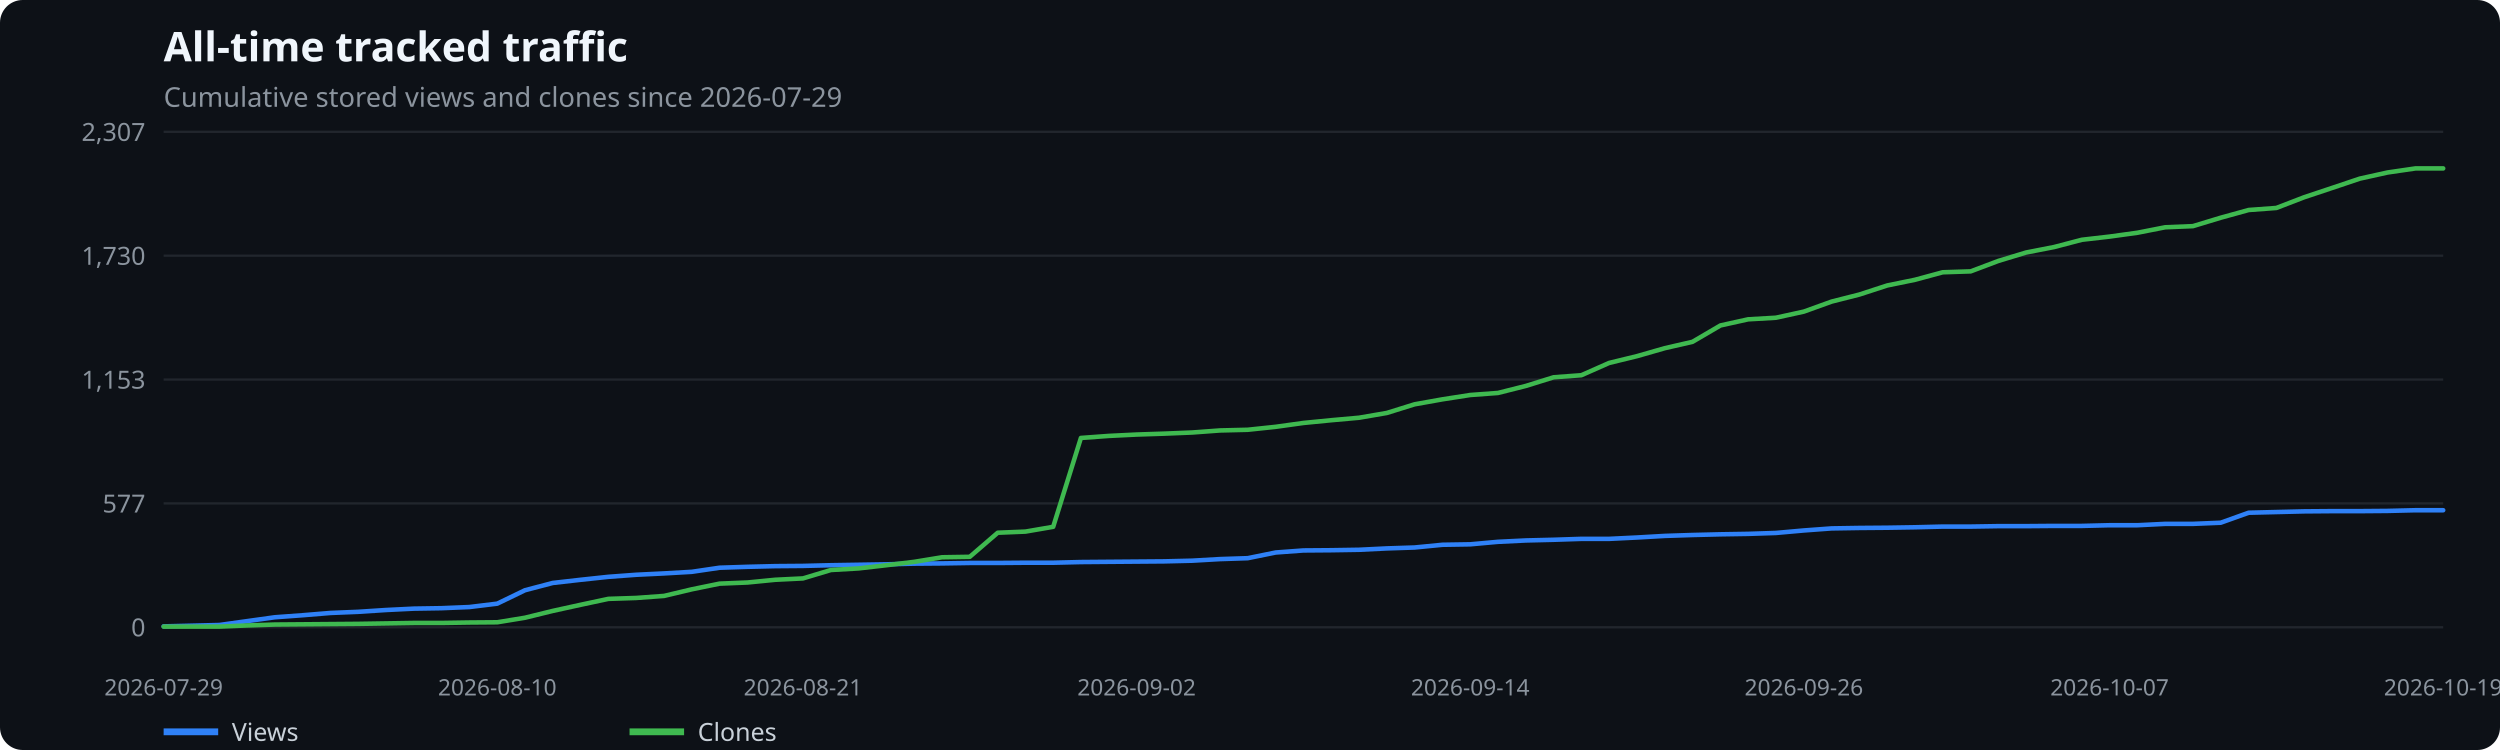
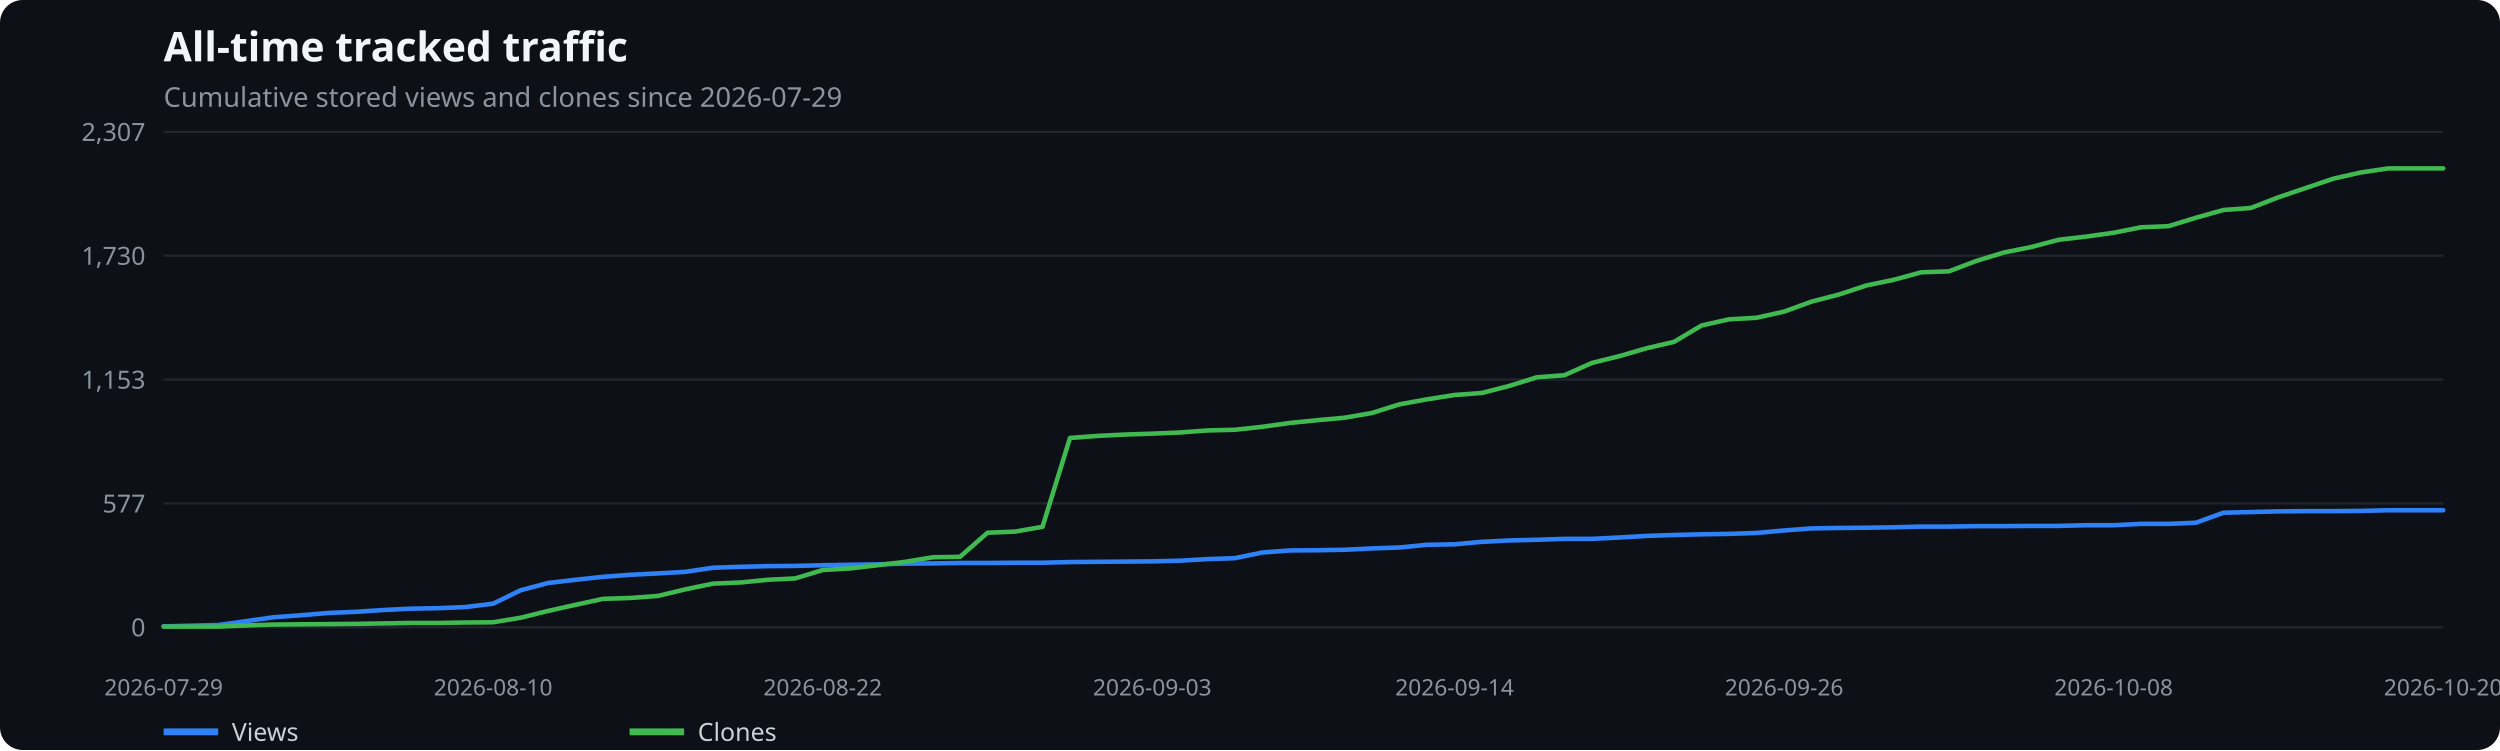
<svg xmlns="http://www.w3.org/2000/svg" width="1100" height="330" viewBox="0 0 1100 330" role="img" aria-label="All-time tracked traffic">
  <rect width="100%" height="100%" fill="#0d1117" rx="10" />
  <text x="72" y="27" fill="#f0f6fc" font-family="system-ui,sans-serif" font-size="18" font-weight="600">All-time tracked traffic</text>
  <text x="72" y="47" fill="#8b949e" font-family="system-ui,sans-serif" font-size="12">Cumulative stored views and clones since 2026-07-29</text>
  <line x1="72" x2="1075" y1="276.0" y2="276.0" stroke="#21262d" />
  <text x="64" y="280.0" text-anchor="end" fill="#8b949e" font-family="system-ui,sans-serif" font-size="11">0</text>
  <line x1="72" x2="1075" y1="221.5" y2="221.5" stroke="#21262d" />
  <text x="64" y="225.5" text-anchor="end" fill="#8b949e" font-family="system-ui,sans-serif" font-size="11">577</text>
  <line x1="72" x2="1075" y1="167.0" y2="167.0" stroke="#21262d" />
  <text x="64" y="171.0" text-anchor="end" fill="#8b949e" font-family="system-ui,sans-serif" font-size="11">1,153</text>
  <line x1="72" x2="1075" y1="112.5" y2="112.5" stroke="#21262d" />
  <text x="64" y="116.5" text-anchor="end" fill="#8b949e" font-family="system-ui,sans-serif" font-size="11">1,730</text>
  <line x1="72" x2="1075" y1="58.0" y2="58.0" stroke="#21262d" />
  <text x="64" y="62.0" text-anchor="end" fill="#8b949e" font-family="system-ui,sans-serif" font-size="11">2,307</text>
  <text x="72.0" y="306" text-anchor="middle" fill="#8b949e" font-family="system-ui,sans-serif" font-size="10">2026-07-29</text>
-   <text x="218.8" y="306" text-anchor="middle" fill="#8b949e" font-family="system-ui,sans-serif" font-size="10">2026-08-10</text>
-   <text x="353.3" y="306" text-anchor="middle" fill="#8b949e" font-family="system-ui,sans-serif" font-size="10">2026-08-21</text>
-   <text x="500.1" y="306" text-anchor="middle" fill="#8b949e" font-family="system-ui,sans-serif" font-size="10">2026-09-02</text>
-   <text x="646.9" y="306" text-anchor="middle" fill="#8b949e" font-family="system-ui,sans-serif" font-size="10">2026-09-14</text>
-   <text x="793.7" y="306" text-anchor="middle" fill="#8b949e" font-family="system-ui,sans-serif" font-size="10">2026-09-26</text>
-   <text x="928.2" y="306" text-anchor="middle" fill="#8b949e" font-family="system-ui,sans-serif" font-size="10">2026-10-07</text>
-   <text x="1075.0" y="306" text-anchor="middle" fill="#8b949e" font-family="system-ui,sans-serif" font-size="10">2026-10-19</text>
-   <polyline points="72.0,275.6 84.2,275.3 96.5,275.0 108.7,273.3 120.9,271.6 133.2,270.7 145.4,269.7 157.6,269.2 169.9,268.4 182.1,267.8 194.3,267.6 206.5,267.1 218.8,265.6 231.0,259.7 243.2,256.5 255.5,255.1 267.7,253.8 279.9,252.9 292.2,252.3 304.4,251.6 316.6,249.8 328.9,249.4 341.1,249.1 353.3,249.0 365.6,248.7 377.8,248.5 390.0,248.3 402.3,248.0 414.5,247.9 426.7,247.7 439.0,247.7 451.2,247.6 463.4,247.6 475.6,247.3 487.9,247.2 500.1,247.1 512.3,247.0 524.6,246.7 536.8,246.0 549.0,245.6 561.3,243.1 573.5,242.2 585.7,242.1 598.0,241.9 610.2,241.3 622.4,240.9 634.7,239.7 646.9,239.5 659.1,238.4 671.4,237.8 683.6,237.5 695.8,237.1 708.0,237.1 720.3,236.5 732.5,235.8 744.7,235.4 757.0,235.1 769.2,234.9 781.4,234.5 793.7,233.4 805.9,232.5 818.1,232.3 830.4,232.2 842.6,232.0 854.8,231.7 867.1,231.7 879.3,231.5 891.5,231.5 903.8,231.4 916.0,231.4 928.2,231.1 940.5,231.1 952.7,230.5 964.9,230.5 977.1,230.0 989.4,225.6 1001.6,225.3 1013.8,225.0 1026.1,224.9 1038.3,224.9 1050.5,224.8 1062.8,224.5 1075.0,224.5" fill="none" stroke="#2f81f7" stroke-width="2" stroke-linecap="round" stroke-linejoin="round" />
+   <text x="217.0" y="306" text-anchor="middle" fill="#8b949e" font-family="system-ui,sans-serif" font-size="10">2026-08-10</text>
+   <text x="362.0" y="306" text-anchor="middle" fill="#8b949e" font-family="system-ui,sans-serif" font-size="10">2026-08-22</text>
+   <text x="507.0" y="306" text-anchor="middle" fill="#8b949e" font-family="system-ui,sans-serif" font-size="10">2026-09-03</text>
+   <text x="640.0" y="306" text-anchor="middle" fill="#8b949e" font-family="system-ui,sans-serif" font-size="10">2026-09-14</text>
+   <text x="785.0" y="306" text-anchor="middle" fill="#8b949e" font-family="system-ui,sans-serif" font-size="10">2026-09-26</text>
+   <text x="930.0" y="306" text-anchor="middle" fill="#8b949e" font-family="system-ui,sans-serif" font-size="10">2026-10-08</text>
+   <text x="1075.0" y="306" text-anchor="middle" fill="#8b949e" font-family="system-ui,sans-serif" font-size="10">2026-10-20</text>
+   <polyline points="72.0,275.6 84.1,275.3 96.2,275.0 108.3,273.3 120.3,271.6 132.4,270.7 144.5,269.7 156.6,269.2 168.7,268.4 180.8,267.8 192.8,267.6 204.9,267.1 217.0,265.6 229.1,259.7 241.2,256.5 253.3,255.1 265.3,253.8 277.4,252.9 289.5,252.3 301.6,251.6 313.7,249.8 325.8,249.4 337.9,249.1 349.9,249.0 362.0,248.7 374.1,248.5 386.2,248.3 398.3,248.0 410.4,247.9 422.4,247.7 434.5,247.7 446.6,247.6 458.7,247.6 470.8,247.3 482.9,247.2 495.0,247.1 507.0,247.0 519.1,246.7 531.2,246.0 543.3,245.6 555.4,243.1 567.5,242.2 579.5,242.1 591.6,241.9 603.7,241.3 615.8,240.9 627.9,239.7 640.0,239.5 652.0,238.4 664.1,237.8 676.2,237.5 688.3,237.1 700.4,237.1 712.5,236.5 724.6,235.8 736.6,235.4 748.7,235.1 760.8,234.9 772.9,234.5 785.0,233.4 797.1,232.5 809.1,232.3 821.2,232.2 833.3,232.0 845.4,231.7 857.5,231.7 869.6,231.5 881.7,231.5 893.7,231.4 905.8,231.4 917.9,231.1 930.0,231.1 942.1,230.5 954.2,230.5 966.2,230.0 978.3,225.6 990.4,225.3 1002.5,225.0 1014.6,224.9 1026.7,224.9 1038.7,224.8 1050.8,224.5 1062.9,224.5 1075.0,224.5" fill="none" stroke="#2f81f7" stroke-width="2" stroke-linecap="round" stroke-linejoin="round" />
  <line x1="72" x2="96" y1="322" y2="322" stroke="#2f81f7" stroke-width="3" />
  <text x="102" y="326" fill="#c9d1d9" font-family="system-ui,sans-serif" font-size="11">Views</text>
-   <polyline points="72.0,275.7 84.2,275.7 96.5,275.7 108.7,275.2 120.9,274.8 133.2,274.7 145.4,274.6 157.6,274.5 169.9,274.3 182.1,274.1 194.3,274.1 206.5,273.9 218.8,273.8 231.0,271.8 243.2,268.8 255.5,266.1 267.7,263.5 279.9,263.1 292.2,262.2 304.4,259.3 316.6,256.8 328.9,256.3 341.1,255.1 353.3,254.5 365.6,250.8 377.8,250.1 390.0,248.7 402.3,247.2 414.5,245.2 426.7,245.0 439.0,234.4 451.2,233.9 463.4,231.8 475.6,192.7 487.9,191.8 500.1,191.2 512.3,190.8 524.6,190.3 536.8,189.4 549.0,189.1 561.3,187.8 573.5,186.1 585.7,184.9 598.0,183.8 610.2,181.7 622.4,177.9 634.7,175.7 646.9,173.8 659.1,172.9 671.4,169.8 683.6,166.0 695.8,165.1 708.0,159.7 720.3,156.7 732.5,153.2 744.7,150.4 757.0,143.2 769.2,140.5 781.4,139.8 793.7,137.1 805.9,132.7 818.1,129.6 830.4,125.6 842.6,123.1 854.8,119.8 867.1,119.4 879.3,114.8 891.5,111.1 903.8,108.7 916.0,105.5 928.2,104.1 940.5,102.4 952.7,100.0 964.9,99.5 977.1,95.8 989.4,92.4 1001.6,91.5 1013.8,86.8 1026.1,82.7 1038.3,78.6 1050.5,75.9 1062.8,74.1 1075.0,74.1" fill="none" stroke="#3fb950" stroke-width="2" stroke-linecap="round" stroke-linejoin="round" />
+   <polyline points="72.0,275.7 84.1,275.7 96.2,275.7 108.3,275.2 120.3,274.8 132.4,274.7 144.5,274.6 156.6,274.5 168.7,274.3 180.8,274.1 192.8,274.1 204.9,273.9 217.0,273.8 229.1,271.8 241.2,268.8 253.3,266.1 265.3,263.5 277.4,263.1 289.5,262.2 301.6,259.3 313.7,256.8 325.8,256.3 337.9,255.1 349.9,254.5 362.0,250.8 374.1,250.1 386.2,248.7 398.3,247.2 410.4,245.2 422.4,245.0 434.5,234.4 446.6,233.9 458.7,231.8 470.8,192.7 482.9,191.8 495.0,191.2 507.0,190.8 519.1,190.3 531.2,189.4 543.3,189.1 555.4,187.8 567.5,186.1 579.5,184.9 591.6,183.8 603.7,181.7 615.8,177.9 627.9,175.7 640.0,173.8 652.0,172.9 664.1,169.8 676.2,166.0 688.3,165.1 700.4,159.7 712.5,156.7 724.6,153.2 736.6,150.4 748.7,143.2 760.8,140.5 772.9,139.8 785.0,137.1 797.1,132.7 809.1,129.6 821.2,125.6 833.3,123.1 845.4,119.8 857.5,119.4 869.6,114.8 881.7,111.1 893.7,108.7 905.8,105.5 917.9,104.1 930.0,102.4 942.1,100.0 954.2,99.5 966.2,95.8 978.3,92.4 990.4,91.5 1002.5,86.8 1014.6,82.7 1026.7,78.6 1038.7,75.9 1050.8,74.1 1062.9,74.1 1075.0,74.1" fill="none" stroke="#3fb950" stroke-width="2" stroke-linecap="round" stroke-linejoin="round" />
  <line x1="277" x2="301" y1="322" y2="322" stroke="#3fb950" stroke-width="3" />
  <text x="307" y="326" fill="#c9d1d9" font-family="system-ui,sans-serif" font-size="11">Clones</text>
</svg>
